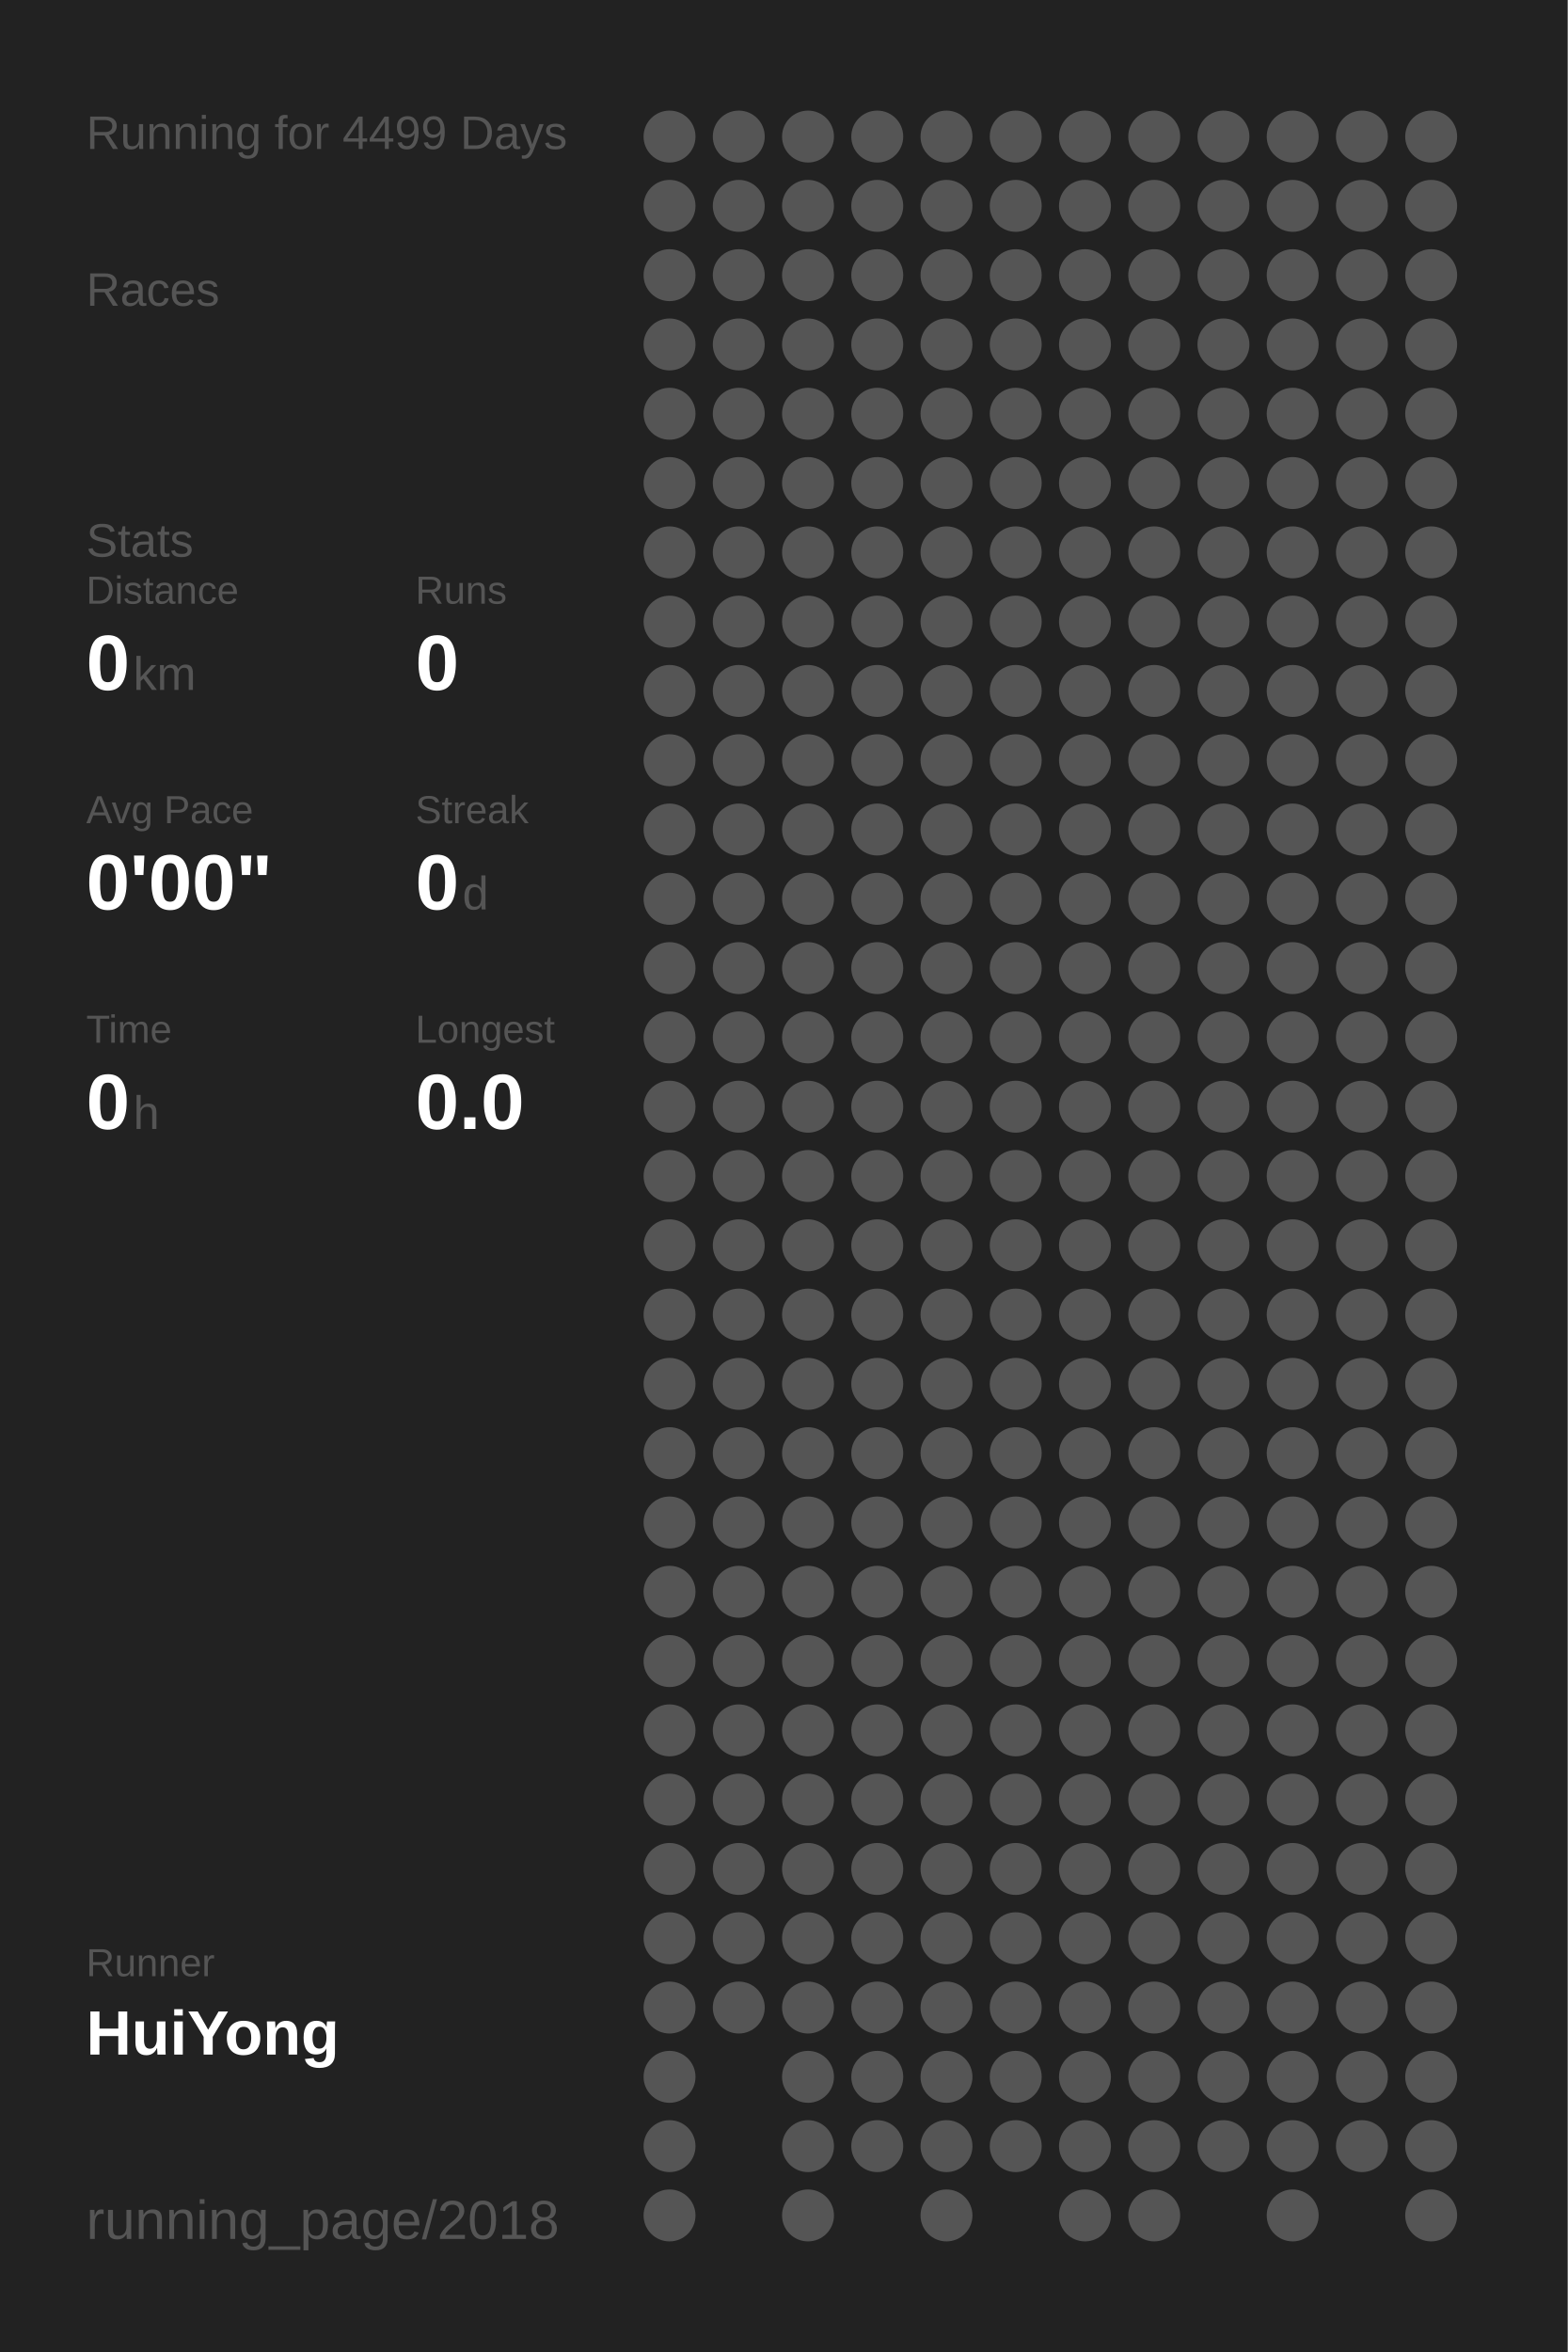
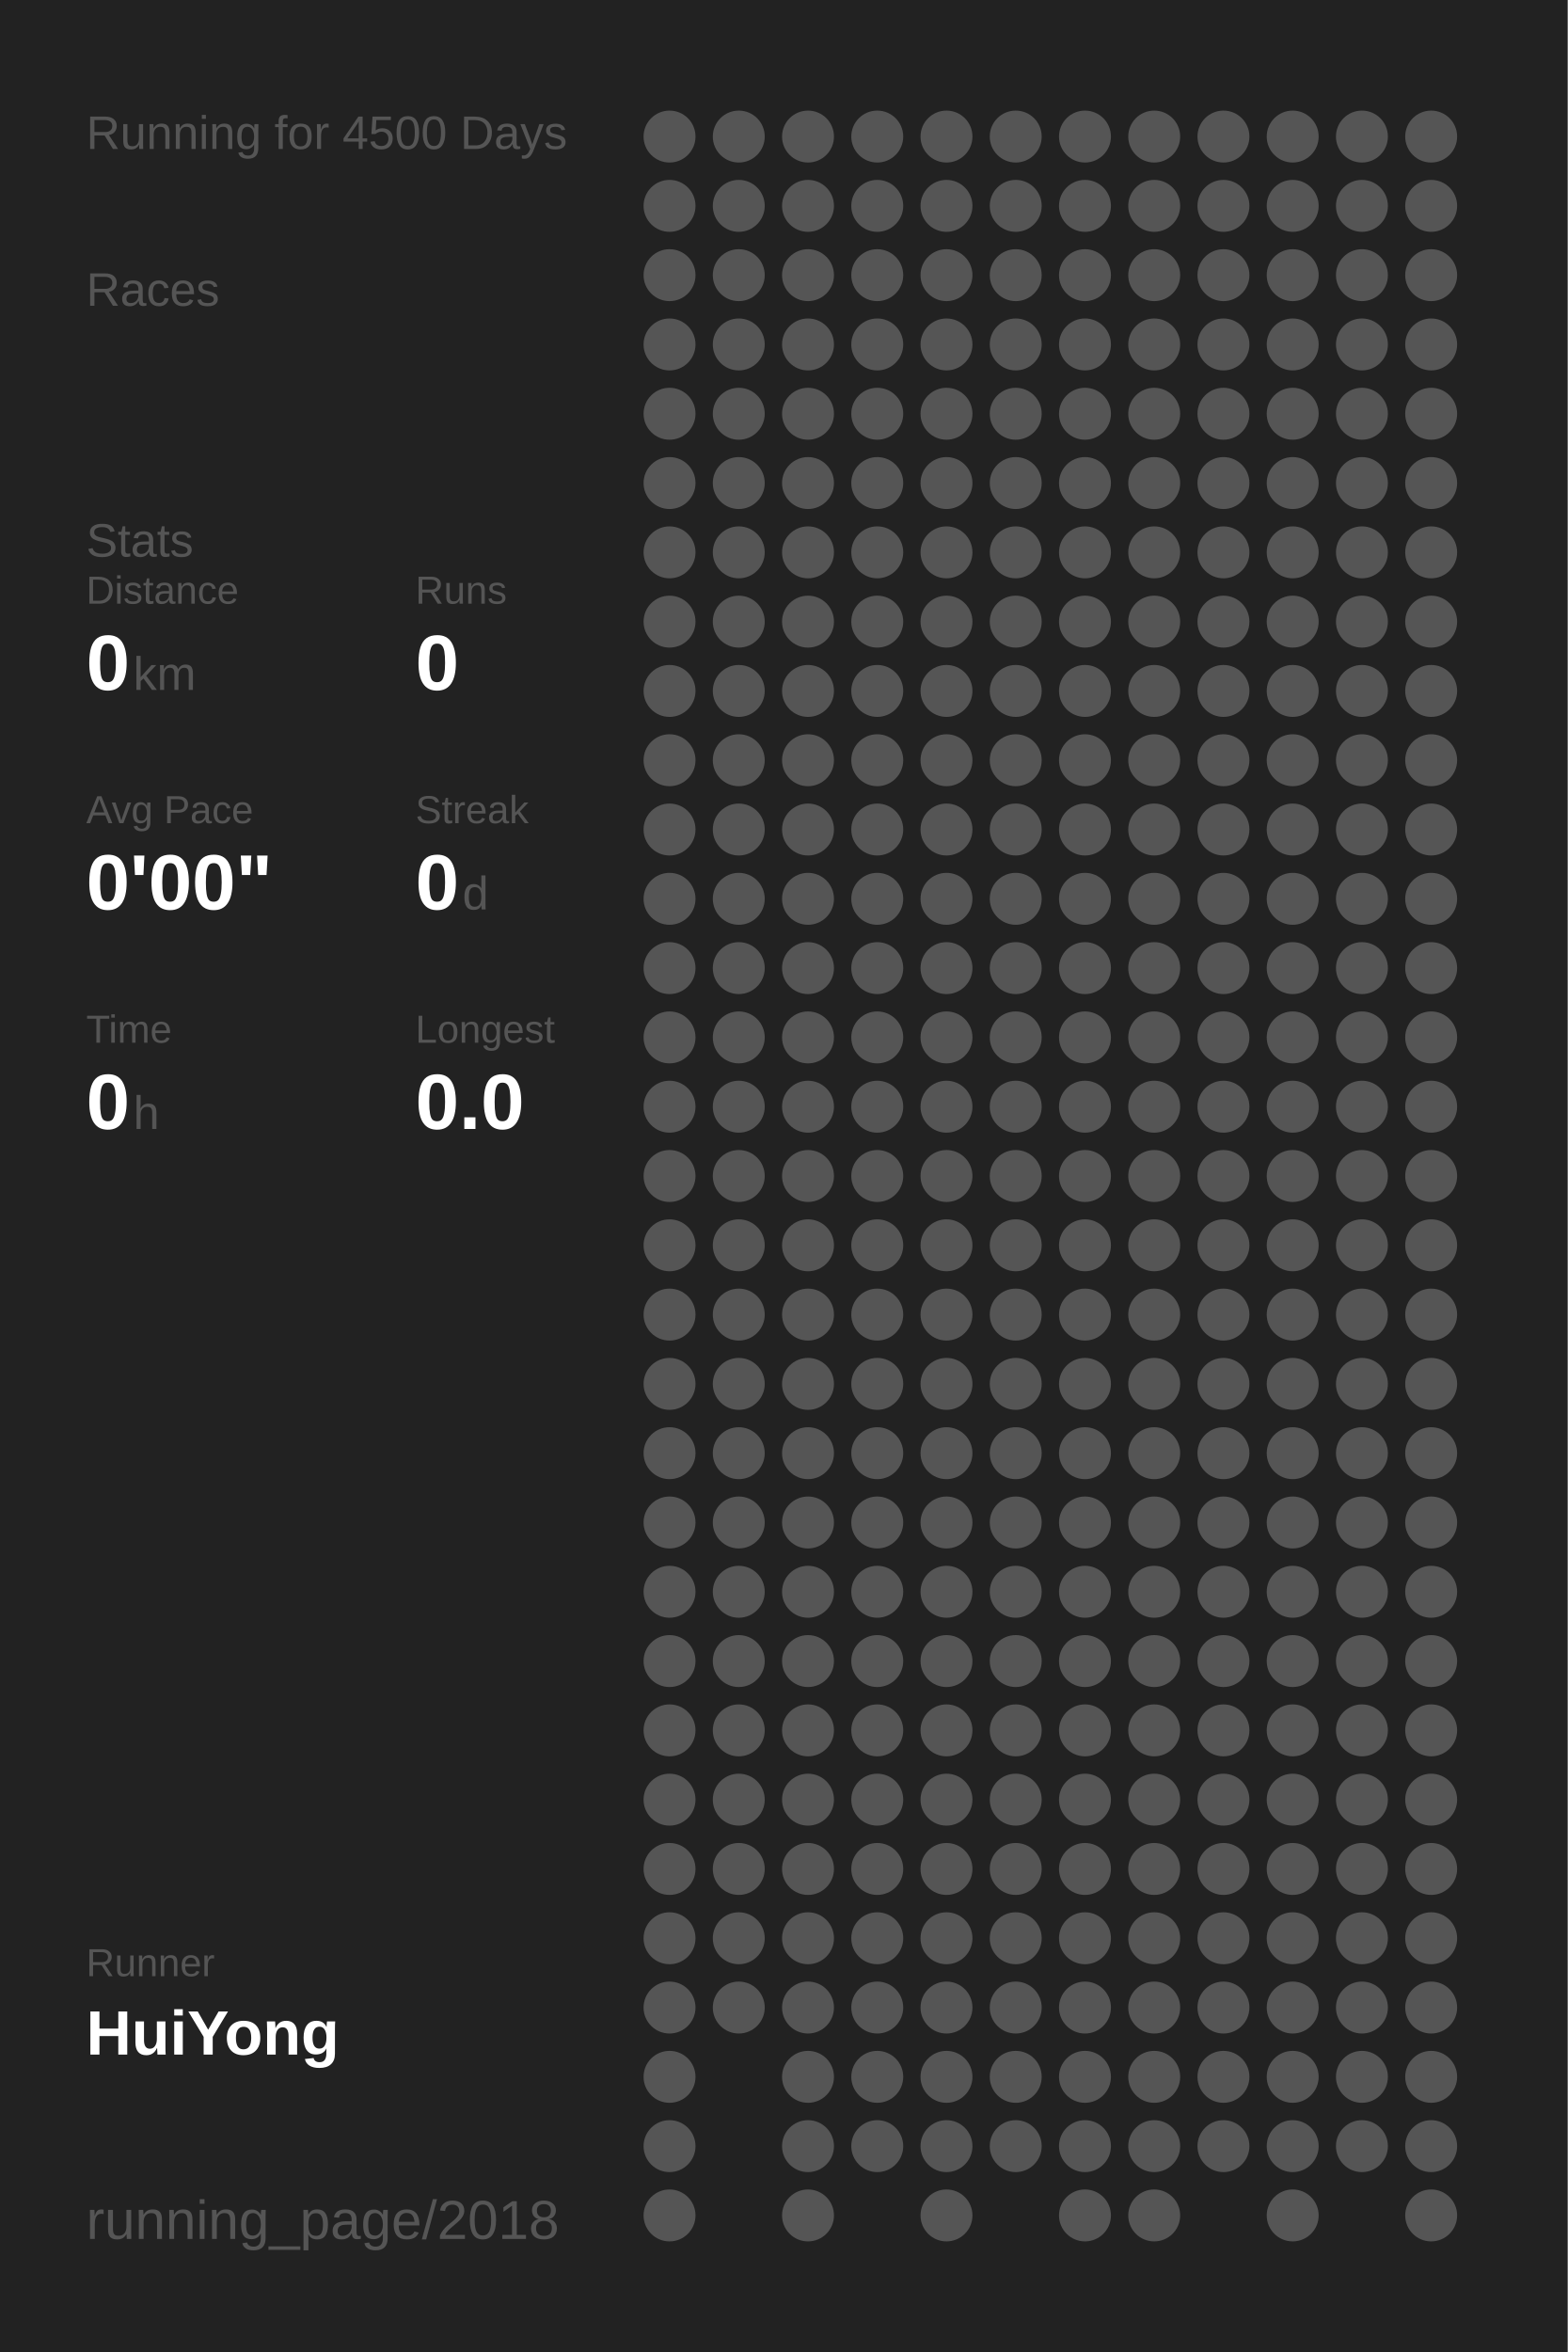
<svg xmlns="http://www.w3.org/2000/svg" baseProfile="full" height="300mm" version="1.1" viewBox="0,0,200,300" width="200mm">
  <defs />
  <rect fill="#222222" height="300" width="200" x="0" y="0" />
-   <text fill="#555555" style="font-size:6px; font-family:Arial;" x="11" y="19">Running for 4499 Days</text>
+   <text fill="#555555" style="font-size:6px; font-family:Arial;" x="11" y="19">Running for 4500 Days</text>
  <text fill="#555555" style="font-size:6px; font-family:Arial;" x="11" y="39">Races</text>
  <text fill="#555555" style="font-size:6px; font-family:Arial;" x="11" y="71">Stats</text>
  <text fill="#555555" style="font-size:5px; font-family:Arial;" x="11" y="77">Distance</text>
  <text fill="#FFFFFF" style="font-size:10px; font-family:Arial; font-weight:bold;" x="11" y="88">0</text>
  <text fill="#555555" style="font-size:6px; font-family:Arial;" x="17" y="88">km</text>
  <text fill="#555555" style="font-size:5px; font-family:Arial;" x="53" y="77">Runs</text>
  <text fill="#FFFFFF" style="font-size:10px; font-family:Arial; font-weight:bold;" x="53" y="88">0</text>
  <text fill="#555555" style="font-size:5px; font-family:Arial;" x="11" y="105">Avg Pace</text>
  <text fill="#FFFFFF" style="font-size:10px; font-family:Arial; font-weight:bold;" x="11" y="116">0'00"</text>
  <text fill="#555555" style="font-size:5px; font-family:Arial;" x="53" y="105">Streak</text>
  <text fill="#FFFFFF" style="font-size:10px; font-family:Arial; font-weight:bold;" x="53" y="116">0</text>
  <text fill="#555555" style="font-size:6px; font-family:Arial;" x="59" y="116">d</text>
  <text fill="#555555" style="font-size:5px; font-family:Arial;" x="11" y="133">Time</text>
  <text fill="#FFFFFF" style="font-size:10px; font-family:Arial; font-weight:bold;" x="11" y="144">0</text>
  <text fill="#555555" style="font-size:6px; font-family:Arial;" x="17" y="144">h</text>
  <text fill="#555555" style="font-size:5px; font-family:Arial;" x="53" y="133">Longest</text>
  <text fill="#FFFFFF" style="font-size:10px; font-family:Arial; font-weight:bold;" x="53" y="144">0.0</text>
  <text fill="#555555" style="font-size:5px; font-family:Arial;" x="11" y="252.065">Runner</text>
  <text fill="#FFFFFF" style="font-size:8px; font-family:Arial; font-weight:bold;" x="11" y="262.065">HuiYong</text>
  <text fill="#555555" style="font-size:7px; font-family:Arial;" x="11" y="285.581">running_page/2018</text>
  <circle cx="85.417" cy="17.419" fill="#555555" r="3.312" />
  <circle cx="85.417" cy="26.258" fill="#555555" r="3.312" />
  <circle cx="85.417" cy="35.097" fill="#555555" r="3.312" />
  <circle cx="85.417" cy="43.935" fill="#555555" r="3.312" />
  <circle cx="85.417" cy="52.774" fill="#555555" r="3.312" />
  <circle cx="85.417" cy="61.613" fill="#555555" r="3.312" />
  <circle cx="85.417" cy="70.452" fill="#555555" r="3.312" />
  <circle cx="85.417" cy="79.29" fill="#555555" r="3.312" />
  <circle cx="85.417" cy="88.129" fill="#555555" r="3.312" />
  <circle cx="85.417" cy="96.968" fill="#555555" r="3.312" />
  <circle cx="85.417" cy="105.806" fill="#555555" r="3.312" />
  <circle cx="85.417" cy="114.645" fill="#555555" r="3.312" />
  <circle cx="85.417" cy="123.484" fill="#555555" r="3.312" />
  <circle cx="85.417" cy="132.323" fill="#555555" r="3.312" />
  <circle cx="85.417" cy="141.161" fill="#555555" r="3.312" />
  <circle cx="85.417" cy="150" fill="#555555" r="3.312" />
  <circle cx="85.417" cy="158.839" fill="#555555" r="3.312" />
  <circle cx="85.417" cy="167.677" fill="#555555" r="3.312" />
  <circle cx="85.417" cy="176.516" fill="#555555" r="3.312" />
  <circle cx="85.417" cy="185.355" fill="#555555" r="3.312" />
  <circle cx="85.417" cy="194.194" fill="#555555" r="3.312" />
  <circle cx="85.417" cy="203.032" fill="#555555" r="3.312" />
  <circle cx="85.417" cy="211.871" fill="#555555" r="3.312" />
  <circle cx="85.417" cy="220.71" fill="#555555" r="3.312" />
  <circle cx="85.417" cy="229.548" fill="#555555" r="3.312" />
  <circle cx="85.417" cy="238.387" fill="#555555" r="3.312" />
  <circle cx="85.417" cy="247.226" fill="#555555" r="3.312" />
  <circle cx="85.417" cy="256.065" fill="#555555" r="3.312" />
  <circle cx="85.417" cy="264.903" fill="#555555" r="3.312" />
  <circle cx="85.417" cy="273.742" fill="#555555" r="3.312" />
  <circle cx="85.417" cy="282.581" fill="#555555" r="3.312" />
  <circle cx="94.25" cy="17.419" fill="#555555" r="3.312" />
  <circle cx="94.25" cy="26.258" fill="#555555" r="3.312" />
  <circle cx="94.25" cy="35.097" fill="#555555" r="3.312" />
  <circle cx="94.25" cy="43.935" fill="#555555" r="3.312" />
  <circle cx="94.25" cy="52.774" fill="#555555" r="3.312" />
  <circle cx="94.25" cy="61.613" fill="#555555" r="3.312" />
  <circle cx="94.25" cy="70.452" fill="#555555" r="3.312" />
  <circle cx="94.25" cy="79.29" fill="#555555" r="3.312" />
  <circle cx="94.25" cy="88.129" fill="#555555" r="3.312" />
  <circle cx="94.25" cy="96.968" fill="#555555" r="3.312" />
  <circle cx="94.25" cy="105.806" fill="#555555" r="3.312" />
  <circle cx="94.25" cy="114.645" fill="#555555" r="3.312" />
  <circle cx="94.25" cy="123.484" fill="#555555" r="3.312" />
  <circle cx="94.25" cy="132.323" fill="#555555" r="3.312" />
  <circle cx="94.25" cy="141.161" fill="#555555" r="3.312" />
  <circle cx="94.25" cy="150" fill="#555555" r="3.312" />
  <circle cx="94.25" cy="158.839" fill="#555555" r="3.312" />
  <circle cx="94.25" cy="167.677" fill="#555555" r="3.312" />
  <circle cx="94.25" cy="176.516" fill="#555555" r="3.312" />
  <circle cx="94.25" cy="185.355" fill="#555555" r="3.312" />
  <circle cx="94.25" cy="194.194" fill="#555555" r="3.312" />
  <circle cx="94.25" cy="203.032" fill="#555555" r="3.312" />
  <circle cx="94.25" cy="211.871" fill="#555555" r="3.312" />
  <circle cx="94.25" cy="220.71" fill="#555555" r="3.312" />
  <circle cx="94.25" cy="229.548" fill="#555555" r="3.312" />
  <circle cx="94.25" cy="238.387" fill="#555555" r="3.312" />
  <circle cx="94.25" cy="247.226" fill="#555555" r="3.312" />
  <circle cx="94.25" cy="256.065" fill="#555555" r="3.312" />
  <circle cx="103.083" cy="17.419" fill="#555555" r="3.312" />
  <circle cx="103.083" cy="26.258" fill="#555555" r="3.312" />
  <circle cx="103.083" cy="35.097" fill="#555555" r="3.312" />
  <circle cx="103.083" cy="43.935" fill="#555555" r="3.312" />
  <circle cx="103.083" cy="52.774" fill="#555555" r="3.312" />
  <circle cx="103.083" cy="61.613" fill="#555555" r="3.312" />
  <circle cx="103.083" cy="70.452" fill="#555555" r="3.312" />
  <circle cx="103.083" cy="79.29" fill="#555555" r="3.312" />
  <circle cx="103.083" cy="88.129" fill="#555555" r="3.312" />
  <circle cx="103.083" cy="96.968" fill="#555555" r="3.312" />
  <circle cx="103.083" cy="105.806" fill="#555555" r="3.312" />
  <circle cx="103.083" cy="114.645" fill="#555555" r="3.312" />
  <circle cx="103.083" cy="123.484" fill="#555555" r="3.312" />
  <circle cx="103.083" cy="132.323" fill="#555555" r="3.312" />
  <circle cx="103.083" cy="141.161" fill="#555555" r="3.312" />
  <circle cx="103.083" cy="150" fill="#555555" r="3.312" />
  <circle cx="103.083" cy="158.839" fill="#555555" r="3.312" />
  <circle cx="103.083" cy="167.677" fill="#555555" r="3.312" />
  <circle cx="103.083" cy="176.516" fill="#555555" r="3.312" />
  <circle cx="103.083" cy="185.355" fill="#555555" r="3.312" />
  <circle cx="103.083" cy="194.194" fill="#555555" r="3.312" />
  <circle cx="103.083" cy="203.032" fill="#555555" r="3.312" />
  <circle cx="103.083" cy="211.871" fill="#555555" r="3.312" />
  <circle cx="103.083" cy="220.71" fill="#555555" r="3.312" />
  <circle cx="103.083" cy="229.548" fill="#555555" r="3.312" />
  <circle cx="103.083" cy="238.387" fill="#555555" r="3.312" />
  <circle cx="103.083" cy="247.226" fill="#555555" r="3.312" />
  <circle cx="103.083" cy="256.065" fill="#555555" r="3.312" />
  <circle cx="103.083" cy="264.903" fill="#555555" r="3.312" />
  <circle cx="103.083" cy="273.742" fill="#555555" r="3.312" />
  <circle cx="103.083" cy="282.581" fill="#555555" r="3.312" />
  <circle cx="111.917" cy="17.419" fill="#555555" r="3.312" />
  <circle cx="111.917" cy="26.258" fill="#555555" r="3.312" />
  <circle cx="111.917" cy="35.097" fill="#555555" r="3.312" />
  <circle cx="111.917" cy="43.935" fill="#555555" r="3.312" />
  <circle cx="111.917" cy="52.774" fill="#555555" r="3.312" />
  <circle cx="111.917" cy="61.613" fill="#555555" r="3.312" />
  <circle cx="111.917" cy="70.452" fill="#555555" r="3.312" />
  <circle cx="111.917" cy="79.29" fill="#555555" r="3.312" />
  <circle cx="111.917" cy="88.129" fill="#555555" r="3.312" />
  <circle cx="111.917" cy="96.968" fill="#555555" r="3.312" />
  <circle cx="111.917" cy="105.806" fill="#555555" r="3.312" />
  <circle cx="111.917" cy="114.645" fill="#555555" r="3.312" />
  <circle cx="111.917" cy="123.484" fill="#555555" r="3.312" />
  <circle cx="111.917" cy="132.323" fill="#555555" r="3.312" />
  <circle cx="111.917" cy="141.161" fill="#555555" r="3.312" />
  <circle cx="111.917" cy="150" fill="#555555" r="3.312" />
  <circle cx="111.917" cy="158.839" fill="#555555" r="3.312" />
  <circle cx="111.917" cy="167.677" fill="#555555" r="3.312" />
  <circle cx="111.917" cy="176.516" fill="#555555" r="3.312" />
  <circle cx="111.917" cy="185.355" fill="#555555" r="3.312" />
  <circle cx="111.917" cy="194.194" fill="#555555" r="3.312" />
  <circle cx="111.917" cy="203.032" fill="#555555" r="3.312" />
  <circle cx="111.917" cy="211.871" fill="#555555" r="3.312" />
  <circle cx="111.917" cy="220.71" fill="#555555" r="3.312" />
  <circle cx="111.917" cy="229.548" fill="#555555" r="3.312" />
  <circle cx="111.917" cy="238.387" fill="#555555" r="3.312" />
  <circle cx="111.917" cy="247.226" fill="#555555" r="3.312" />
  <circle cx="111.917" cy="256.065" fill="#555555" r="3.312" />
  <circle cx="111.917" cy="264.903" fill="#555555" r="3.312" />
  <circle cx="111.917" cy="273.742" fill="#555555" r="3.312" />
  <circle cx="120.75" cy="17.419" fill="#555555" r="3.312" />
  <circle cx="120.75" cy="26.258" fill="#555555" r="3.312" />
  <circle cx="120.75" cy="35.097" fill="#555555" r="3.312" />
  <circle cx="120.75" cy="43.935" fill="#555555" r="3.312" />
  <circle cx="120.75" cy="52.774" fill="#555555" r="3.312" />
  <circle cx="120.75" cy="61.613" fill="#555555" r="3.312" />
  <circle cx="120.75" cy="70.452" fill="#555555" r="3.312" />
  <circle cx="120.75" cy="79.29" fill="#555555" r="3.312" />
  <circle cx="120.75" cy="88.129" fill="#555555" r="3.312" />
  <circle cx="120.75" cy="96.968" fill="#555555" r="3.312" />
  <circle cx="120.75" cy="105.806" fill="#555555" r="3.312" />
  <circle cx="120.75" cy="114.645" fill="#555555" r="3.312" />
  <circle cx="120.75" cy="123.484" fill="#555555" r="3.312" />
  <circle cx="120.75" cy="132.323" fill="#555555" r="3.312" />
  <circle cx="120.75" cy="141.161" fill="#555555" r="3.312" />
  <circle cx="120.75" cy="150" fill="#555555" r="3.312" />
  <circle cx="120.75" cy="158.839" fill="#555555" r="3.312" />
  <circle cx="120.75" cy="167.677" fill="#555555" r="3.312" />
  <circle cx="120.75" cy="176.516" fill="#555555" r="3.312" />
  <circle cx="120.75" cy="185.355" fill="#555555" r="3.312" />
  <circle cx="120.75" cy="194.194" fill="#555555" r="3.312" />
  <circle cx="120.75" cy="203.032" fill="#555555" r="3.312" />
  <circle cx="120.75" cy="211.871" fill="#555555" r="3.312" />
  <circle cx="120.75" cy="220.71" fill="#555555" r="3.312" />
  <circle cx="120.75" cy="229.548" fill="#555555" r="3.312" />
  <circle cx="120.75" cy="238.387" fill="#555555" r="3.312" />
  <circle cx="120.75" cy="247.226" fill="#555555" r="3.312" />
  <circle cx="120.75" cy="256.065" fill="#555555" r="3.312" />
  <circle cx="120.75" cy="264.903" fill="#555555" r="3.312" />
  <circle cx="120.75" cy="273.742" fill="#555555" r="3.312" />
  <circle cx="120.75" cy="282.581" fill="#555555" r="3.312" />
  <circle cx="129.583" cy="17.419" fill="#555555" r="3.312" />
  <circle cx="129.583" cy="26.258" fill="#555555" r="3.312" />
  <circle cx="129.583" cy="35.097" fill="#555555" r="3.312" />
  <circle cx="129.583" cy="43.935" fill="#555555" r="3.312" />
  <circle cx="129.583" cy="52.774" fill="#555555" r="3.312" />
  <circle cx="129.583" cy="61.613" fill="#555555" r="3.312" />
  <circle cx="129.583" cy="70.452" fill="#555555" r="3.312" />
  <circle cx="129.583" cy="79.29" fill="#555555" r="3.312" />
  <circle cx="129.583" cy="88.129" fill="#555555" r="3.312" />
  <circle cx="129.583" cy="96.968" fill="#555555" r="3.312" />
  <circle cx="129.583" cy="105.806" fill="#555555" r="3.312" />
  <circle cx="129.583" cy="114.645" fill="#555555" r="3.312" />
  <circle cx="129.583" cy="123.484" fill="#555555" r="3.312" />
  <circle cx="129.583" cy="132.323" fill="#555555" r="3.312" />
  <circle cx="129.583" cy="141.161" fill="#555555" r="3.312" />
  <circle cx="129.583" cy="150" fill="#555555" r="3.312" />
  <circle cx="129.583" cy="158.839" fill="#555555" r="3.312" />
  <circle cx="129.583" cy="167.677" fill="#555555" r="3.312" />
  <circle cx="129.583" cy="176.516" fill="#555555" r="3.312" />
  <circle cx="129.583" cy="185.355" fill="#555555" r="3.312" />
  <circle cx="129.583" cy="194.194" fill="#555555" r="3.312" />
  <circle cx="129.583" cy="203.032" fill="#555555" r="3.312" />
  <circle cx="129.583" cy="211.871" fill="#555555" r="3.312" />
  <circle cx="129.583" cy="220.71" fill="#555555" r="3.312" />
  <circle cx="129.583" cy="229.548" fill="#555555" r="3.312" />
  <circle cx="129.583" cy="238.387" fill="#555555" r="3.312" />
  <circle cx="129.583" cy="247.226" fill="#555555" r="3.312" />
  <circle cx="129.583" cy="256.065" fill="#555555" r="3.312" />
  <circle cx="129.583" cy="264.903" fill="#555555" r="3.312" />
  <circle cx="129.583" cy="273.742" fill="#555555" r="3.312" />
  <circle cx="138.417" cy="17.419" fill="#555555" r="3.312" />
  <circle cx="138.417" cy="26.258" fill="#555555" r="3.312" />
  <circle cx="138.417" cy="35.097" fill="#555555" r="3.312" />
  <circle cx="138.417" cy="43.935" fill="#555555" r="3.312" />
  <circle cx="138.417" cy="52.774" fill="#555555" r="3.312" />
  <circle cx="138.417" cy="61.613" fill="#555555" r="3.312" />
  <circle cx="138.417" cy="70.452" fill="#555555" r="3.312" />
  <circle cx="138.417" cy="79.29" fill="#555555" r="3.312" />
  <circle cx="138.417" cy="88.129" fill="#555555" r="3.312" />
  <circle cx="138.417" cy="96.968" fill="#555555" r="3.312" />
  <circle cx="138.417" cy="105.806" fill="#555555" r="3.312" />
  <circle cx="138.417" cy="114.645" fill="#555555" r="3.312" />
  <circle cx="138.417" cy="123.484" fill="#555555" r="3.312" />
  <circle cx="138.417" cy="132.323" fill="#555555" r="3.312" />
  <circle cx="138.417" cy="141.161" fill="#555555" r="3.312" />
  <circle cx="138.417" cy="150" fill="#555555" r="3.312" />
  <circle cx="138.417" cy="158.839" fill="#555555" r="3.312" />
  <circle cx="138.417" cy="167.677" fill="#555555" r="3.312" />
  <circle cx="138.417" cy="176.516" fill="#555555" r="3.312" />
  <circle cx="138.417" cy="185.355" fill="#555555" r="3.312" />
  <circle cx="138.417" cy="194.194" fill="#555555" r="3.312" />
  <circle cx="138.417" cy="203.032" fill="#555555" r="3.312" />
  <circle cx="138.417" cy="211.871" fill="#555555" r="3.312" />
  <circle cx="138.417" cy="220.71" fill="#555555" r="3.312" />
  <circle cx="138.417" cy="229.548" fill="#555555" r="3.312" />
  <circle cx="138.417" cy="238.387" fill="#555555" r="3.312" />
  <circle cx="138.417" cy="247.226" fill="#555555" r="3.312" />
  <circle cx="138.417" cy="256.065" fill="#555555" r="3.312" />
  <circle cx="138.417" cy="264.903" fill="#555555" r="3.312" />
  <circle cx="138.417" cy="273.742" fill="#555555" r="3.312" />
  <circle cx="138.417" cy="282.581" fill="#555555" r="3.312" />
  <circle cx="147.25" cy="17.419" fill="#555555" r="3.312" />
  <circle cx="147.25" cy="26.258" fill="#555555" r="3.312" />
  <circle cx="147.25" cy="35.097" fill="#555555" r="3.312" />
  <circle cx="147.25" cy="43.935" fill="#555555" r="3.312" />
  <circle cx="147.25" cy="52.774" fill="#555555" r="3.312" />
  <circle cx="147.25" cy="61.613" fill="#555555" r="3.312" />
  <circle cx="147.25" cy="70.452" fill="#555555" r="3.312" />
  <circle cx="147.25" cy="79.29" fill="#555555" r="3.312" />
  <circle cx="147.25" cy="88.129" fill="#555555" r="3.312" />
  <circle cx="147.25" cy="96.968" fill="#555555" r="3.312" />
  <circle cx="147.25" cy="105.806" fill="#555555" r="3.312" />
  <circle cx="147.25" cy="114.645" fill="#555555" r="3.312" />
  <circle cx="147.25" cy="123.484" fill="#555555" r="3.312" />
  <circle cx="147.25" cy="132.323" fill="#555555" r="3.312" />
  <circle cx="147.25" cy="141.161" fill="#555555" r="3.312" />
  <circle cx="147.25" cy="150" fill="#555555" r="3.312" />
  <circle cx="147.25" cy="158.839" fill="#555555" r="3.312" />
  <circle cx="147.25" cy="167.677" fill="#555555" r="3.312" />
  <circle cx="147.25" cy="176.516" fill="#555555" r="3.312" />
  <circle cx="147.25" cy="185.355" fill="#555555" r="3.312" />
  <circle cx="147.25" cy="194.194" fill="#555555" r="3.312" />
  <circle cx="147.25" cy="203.032" fill="#555555" r="3.312" />
  <circle cx="147.25" cy="211.871" fill="#555555" r="3.312" />
  <circle cx="147.25" cy="220.71" fill="#555555" r="3.312" />
  <circle cx="147.25" cy="229.548" fill="#555555" r="3.312" />
  <circle cx="147.25" cy="238.387" fill="#555555" r="3.312" />
  <circle cx="147.25" cy="247.226" fill="#555555" r="3.312" />
  <circle cx="147.25" cy="256.065" fill="#555555" r="3.312" />
  <circle cx="147.25" cy="264.903" fill="#555555" r="3.312" />
  <circle cx="147.25" cy="273.742" fill="#555555" r="3.312" />
  <circle cx="147.25" cy="282.581" fill="#555555" r="3.312" />
  <circle cx="156.083" cy="17.419" fill="#555555" r="3.312" />
  <circle cx="156.083" cy="26.258" fill="#555555" r="3.312" />
  <circle cx="156.083" cy="35.097" fill="#555555" r="3.312" />
  <circle cx="156.083" cy="43.935" fill="#555555" r="3.312" />
  <circle cx="156.083" cy="52.774" fill="#555555" r="3.312" />
  <circle cx="156.083" cy="61.613" fill="#555555" r="3.312" />
  <circle cx="156.083" cy="70.452" fill="#555555" r="3.312" />
  <circle cx="156.083" cy="79.29" fill="#555555" r="3.312" />
  <circle cx="156.083" cy="88.129" fill="#555555" r="3.312" />
  <circle cx="156.083" cy="96.968" fill="#555555" r="3.312" />
  <circle cx="156.083" cy="105.806" fill="#555555" r="3.312" />
  <circle cx="156.083" cy="114.645" fill="#555555" r="3.312" />
  <circle cx="156.083" cy="123.484" fill="#555555" r="3.312" />
  <circle cx="156.083" cy="132.323" fill="#555555" r="3.312" />
  <circle cx="156.083" cy="141.161" fill="#555555" r="3.312" />
  <circle cx="156.083" cy="150" fill="#555555" r="3.312" />
  <circle cx="156.083" cy="158.839" fill="#555555" r="3.312" />
  <circle cx="156.083" cy="167.677" fill="#555555" r="3.312" />
  <circle cx="156.083" cy="176.516" fill="#555555" r="3.312" />
  <circle cx="156.083" cy="185.355" fill="#555555" r="3.312" />
  <circle cx="156.083" cy="194.194" fill="#555555" r="3.312" />
  <circle cx="156.083" cy="203.032" fill="#555555" r="3.312" />
  <circle cx="156.083" cy="211.871" fill="#555555" r="3.312" />
  <circle cx="156.083" cy="220.71" fill="#555555" r="3.312" />
  <circle cx="156.083" cy="229.548" fill="#555555" r="3.312" />
  <circle cx="156.083" cy="238.387" fill="#555555" r="3.312" />
  <circle cx="156.083" cy="247.226" fill="#555555" r="3.312" />
  <circle cx="156.083" cy="256.065" fill="#555555" r="3.312" />
  <circle cx="156.083" cy="264.903" fill="#555555" r="3.312" />
  <circle cx="156.083" cy="273.742" fill="#555555" r="3.312" />
  <circle cx="164.917" cy="17.419" fill="#555555" r="3.312" />
  <circle cx="164.917" cy="26.258" fill="#555555" r="3.312" />
  <circle cx="164.917" cy="35.097" fill="#555555" r="3.312" />
  <circle cx="164.917" cy="43.935" fill="#555555" r="3.312" />
  <circle cx="164.917" cy="52.774" fill="#555555" r="3.312" />
  <circle cx="164.917" cy="61.613" fill="#555555" r="3.312" />
  <circle cx="164.917" cy="70.452" fill="#555555" r="3.312" />
  <circle cx="164.917" cy="79.29" fill="#555555" r="3.312" />
  <circle cx="164.917" cy="88.129" fill="#555555" r="3.312" />
  <circle cx="164.917" cy="96.968" fill="#555555" r="3.312" />
  <circle cx="164.917" cy="105.806" fill="#555555" r="3.312" />
  <circle cx="164.917" cy="114.645" fill="#555555" r="3.312" />
  <circle cx="164.917" cy="123.484" fill="#555555" r="3.312" />
  <circle cx="164.917" cy="132.323" fill="#555555" r="3.312" />
  <circle cx="164.917" cy="141.161" fill="#555555" r="3.312" />
  <circle cx="164.917" cy="150" fill="#555555" r="3.312" />
  <circle cx="164.917" cy="158.839" fill="#555555" r="3.312" />
  <circle cx="164.917" cy="167.677" fill="#555555" r="3.312" />
  <circle cx="164.917" cy="176.516" fill="#555555" r="3.312" />
  <circle cx="164.917" cy="185.355" fill="#555555" r="3.312" />
  <circle cx="164.917" cy="194.194" fill="#555555" r="3.312" />
  <circle cx="164.917" cy="203.032" fill="#555555" r="3.312" />
  <circle cx="164.917" cy="211.871" fill="#555555" r="3.312" />
  <circle cx="164.917" cy="220.71" fill="#555555" r="3.312" />
  <circle cx="164.917" cy="229.548" fill="#555555" r="3.312" />
  <circle cx="164.917" cy="238.387" fill="#555555" r="3.312" />
  <circle cx="164.917" cy="247.226" fill="#555555" r="3.312" />
  <circle cx="164.917" cy="256.065" fill="#555555" r="3.312" />
  <circle cx="164.917" cy="264.903" fill="#555555" r="3.312" />
  <circle cx="164.917" cy="273.742" fill="#555555" r="3.312" />
  <circle cx="164.917" cy="282.581" fill="#555555" r="3.312" />
  <circle cx="173.75" cy="17.419" fill="#555555" r="3.312" />
  <circle cx="173.75" cy="26.258" fill="#555555" r="3.312" />
  <circle cx="173.75" cy="35.097" fill="#555555" r="3.312" />
  <circle cx="173.75" cy="43.935" fill="#555555" r="3.312" />
  <circle cx="173.75" cy="52.774" fill="#555555" r="3.312" />
  <circle cx="173.75" cy="61.613" fill="#555555" r="3.312" />
  <circle cx="173.75" cy="70.452" fill="#555555" r="3.312" />
  <circle cx="173.75" cy="79.29" fill="#555555" r="3.312" />
  <circle cx="173.75" cy="88.129" fill="#555555" r="3.312" />
  <circle cx="173.75" cy="96.968" fill="#555555" r="3.312" />
  <circle cx="173.75" cy="105.806" fill="#555555" r="3.312" />
  <circle cx="173.75" cy="114.645" fill="#555555" r="3.312" />
  <circle cx="173.75" cy="123.484" fill="#555555" r="3.312" />
  <circle cx="173.75" cy="132.323" fill="#555555" r="3.312" />
  <circle cx="173.75" cy="141.161" fill="#555555" r="3.312" />
  <circle cx="173.75" cy="150" fill="#555555" r="3.312" />
  <circle cx="173.75" cy="158.839" fill="#555555" r="3.312" />
  <circle cx="173.75" cy="167.677" fill="#555555" r="3.312" />
  <circle cx="173.75" cy="176.516" fill="#555555" r="3.312" />
  <circle cx="173.75" cy="185.355" fill="#555555" r="3.312" />
  <circle cx="173.75" cy="194.194" fill="#555555" r="3.312" />
  <circle cx="173.75" cy="203.032" fill="#555555" r="3.312" />
  <circle cx="173.75" cy="211.871" fill="#555555" r="3.312" />
  <circle cx="173.75" cy="220.71" fill="#555555" r="3.312" />
  <circle cx="173.75" cy="229.548" fill="#555555" r="3.312" />
  <circle cx="173.75" cy="238.387" fill="#555555" r="3.312" />
  <circle cx="173.75" cy="247.226" fill="#555555" r="3.312" />
  <circle cx="173.75" cy="256.065" fill="#555555" r="3.312" />
  <circle cx="173.75" cy="264.903" fill="#555555" r="3.312" />
  <circle cx="173.75" cy="273.742" fill="#555555" r="3.312" />
  <circle cx="182.583" cy="17.419" fill="#555555" r="3.312" />
  <circle cx="182.583" cy="26.258" fill="#555555" r="3.312" />
  <circle cx="182.583" cy="35.097" fill="#555555" r="3.312" />
  <circle cx="182.583" cy="43.935" fill="#555555" r="3.312" />
  <circle cx="182.583" cy="52.774" fill="#555555" r="3.312" />
  <circle cx="182.583" cy="61.613" fill="#555555" r="3.312" />
  <circle cx="182.583" cy="70.452" fill="#555555" r="3.312" />
  <circle cx="182.583" cy="79.29" fill="#555555" r="3.312" />
  <circle cx="182.583" cy="88.129" fill="#555555" r="3.312" />
  <circle cx="182.583" cy="96.968" fill="#555555" r="3.312" />
  <circle cx="182.583" cy="105.806" fill="#555555" r="3.312" />
  <circle cx="182.583" cy="114.645" fill="#555555" r="3.312" />
  <circle cx="182.583" cy="123.484" fill="#555555" r="3.312" />
  <circle cx="182.583" cy="132.323" fill="#555555" r="3.312" />
  <circle cx="182.583" cy="141.161" fill="#555555" r="3.312" />
  <circle cx="182.583" cy="150" fill="#555555" r="3.312" />
  <circle cx="182.583" cy="158.839" fill="#555555" r="3.312" />
  <circle cx="182.583" cy="167.677" fill="#555555" r="3.312" />
  <circle cx="182.583" cy="176.516" fill="#555555" r="3.312" />
  <circle cx="182.583" cy="185.355" fill="#555555" r="3.312" />
  <circle cx="182.583" cy="194.194" fill="#555555" r="3.312" />
  <circle cx="182.583" cy="203.032" fill="#555555" r="3.312" />
  <circle cx="182.583" cy="211.871" fill="#555555" r="3.312" />
  <circle cx="182.583" cy="220.71" fill="#555555" r="3.312" />
  <circle cx="182.583" cy="229.548" fill="#555555" r="3.312" />
  <circle cx="182.583" cy="238.387" fill="#555555" r="3.312" />
  <circle cx="182.583" cy="247.226" fill="#555555" r="3.312" />
  <circle cx="182.583" cy="256.065" fill="#555555" r="3.312" />
  <circle cx="182.583" cy="264.903" fill="#555555" r="3.312" />
  <circle cx="182.583" cy="273.742" fill="#555555" r="3.312" />
  <circle cx="182.583" cy="282.581" fill="#555555" r="3.312" />
</svg>
